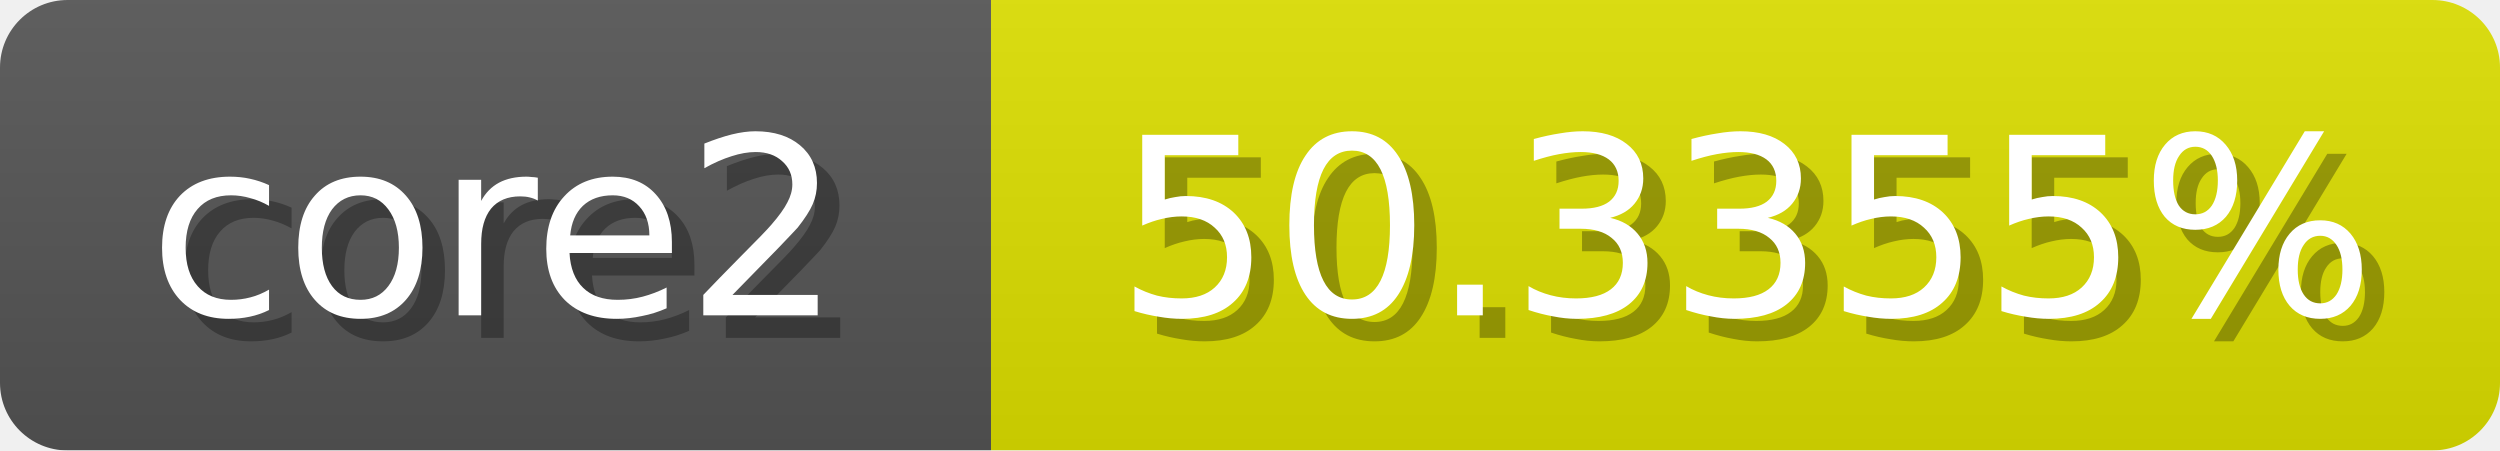
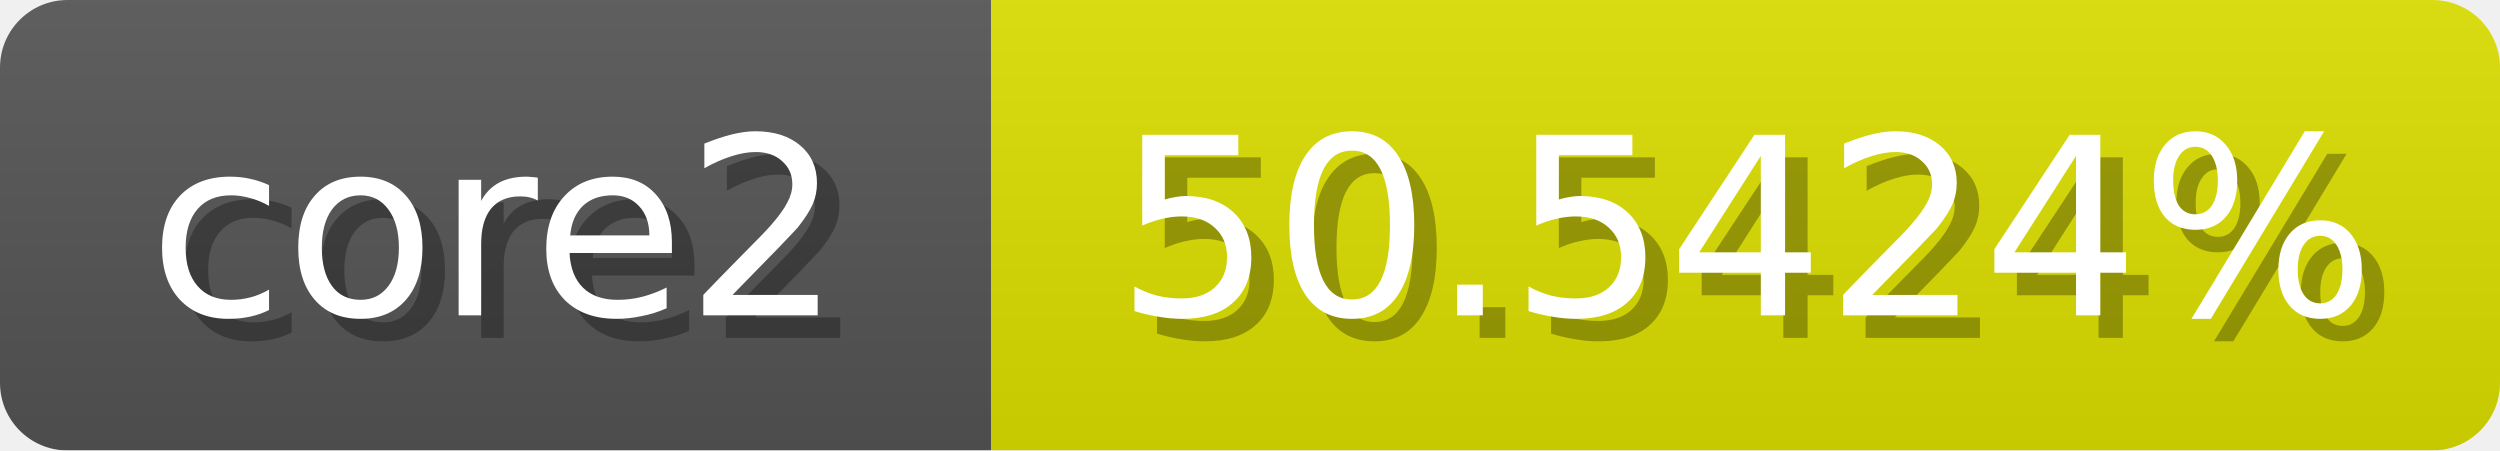
<svg xmlns="http://www.w3.org/2000/svg" width="111" height="20">
  <linearGradient id="b" x2="0" y2="100%">
    <stop offset="0" stop-color="#bbb" stop-opacity=".1" />
    <stop offset="1" stop-opacity=".1" />
  </linearGradient>
  <mask id="anybadge_1">
    <rect width="111" height="20" rx="3" fill="#fff" />
  </mask>
  <g mask="url(#anybadge_1)">
    <path fill="#555" d="M0 0h44v20H0z" />
    <path fill="#dee000" d="M44 0h67v20H44z" />
    <path fill="url(#b)" d="M0 0h111v20H0z" />
  </g>
  <g fill="#fff" text-anchor="middle" font-family="DejaVu Sans,Verdana,Geneva,sans-serif" font-size="11">
    <text x="23.0" y="15" fill="#010101" fill-opacity=".3">core2</text>
    <text x="22.0" y="14">core2</text>
  </g>
  <g fill="#fff" text-anchor="middle" font-family="DejaVu Sans,Verdana,Geneva,sans-serif" font-size="11">
-     <text x="78.5" y="15" fill="#010101" fill-opacity=".3">50.3355%</text>
-     <text x="77.5" y="14">50.3355%</text>
+     <text x="78.5" y="15" fill="#010101" fill-opacity=".3">50.5424%</text>
+     <text x="77.5" y="14">50.5424%</text>
  </g>
</svg>
